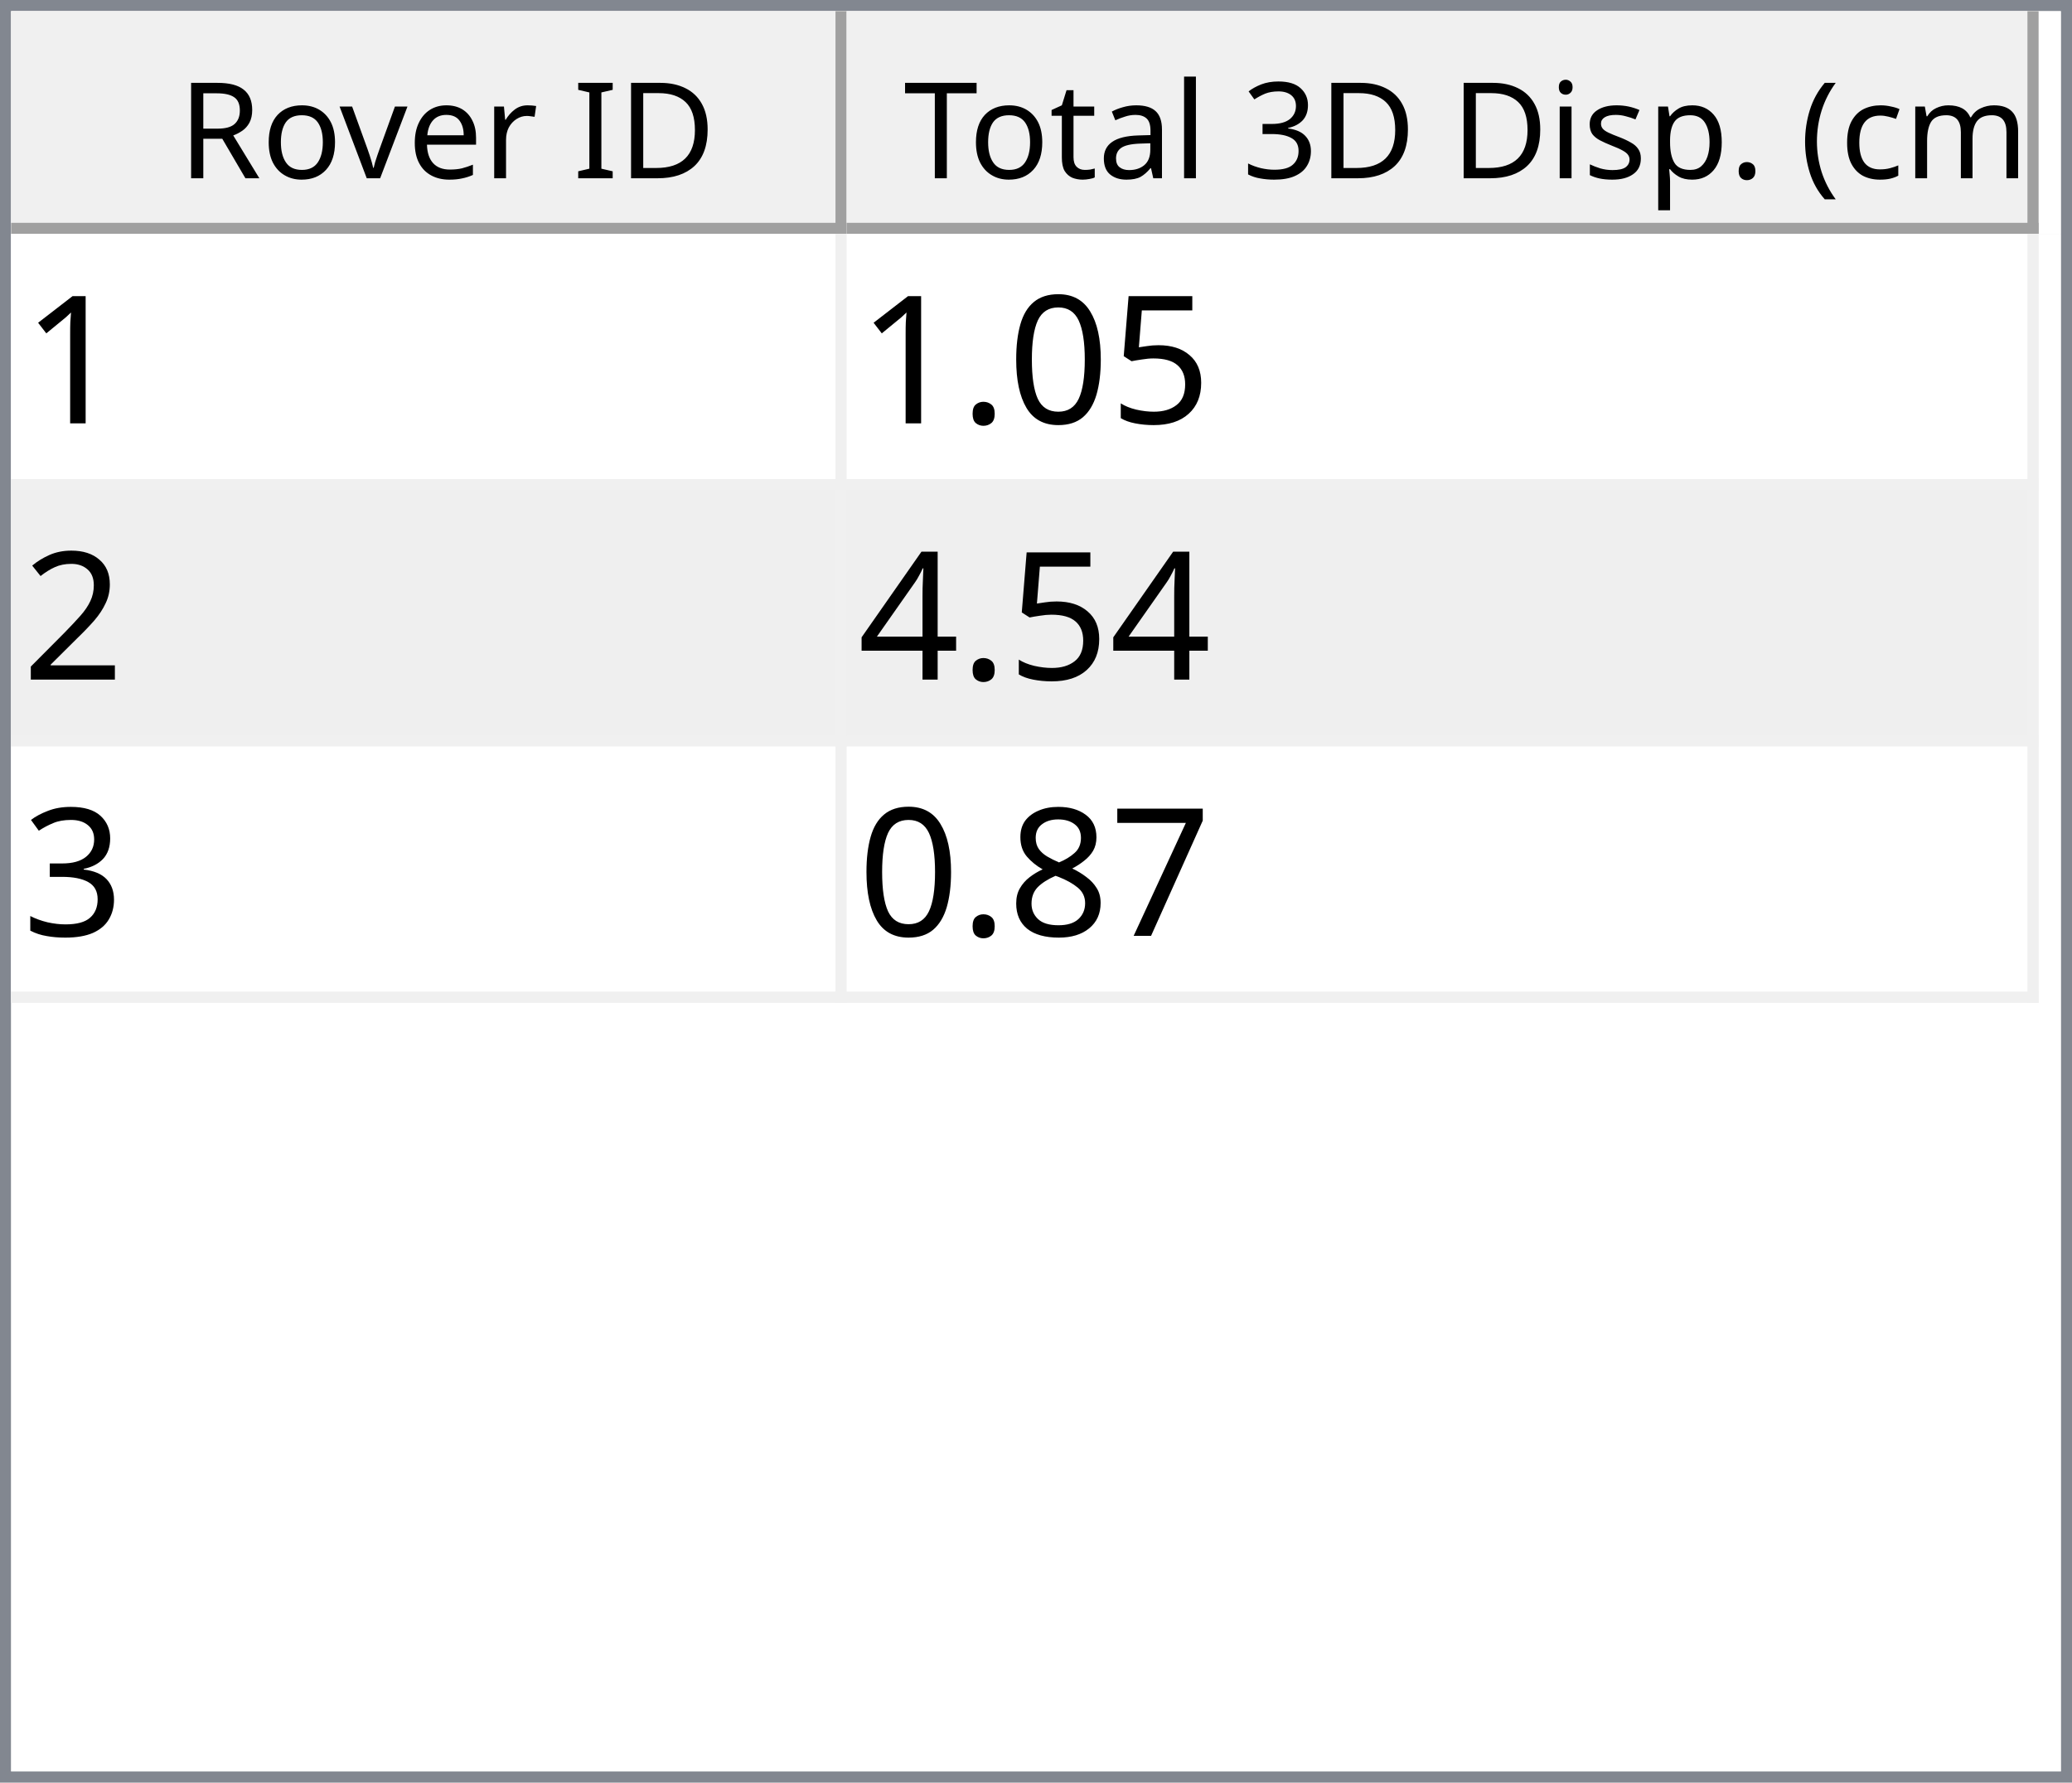
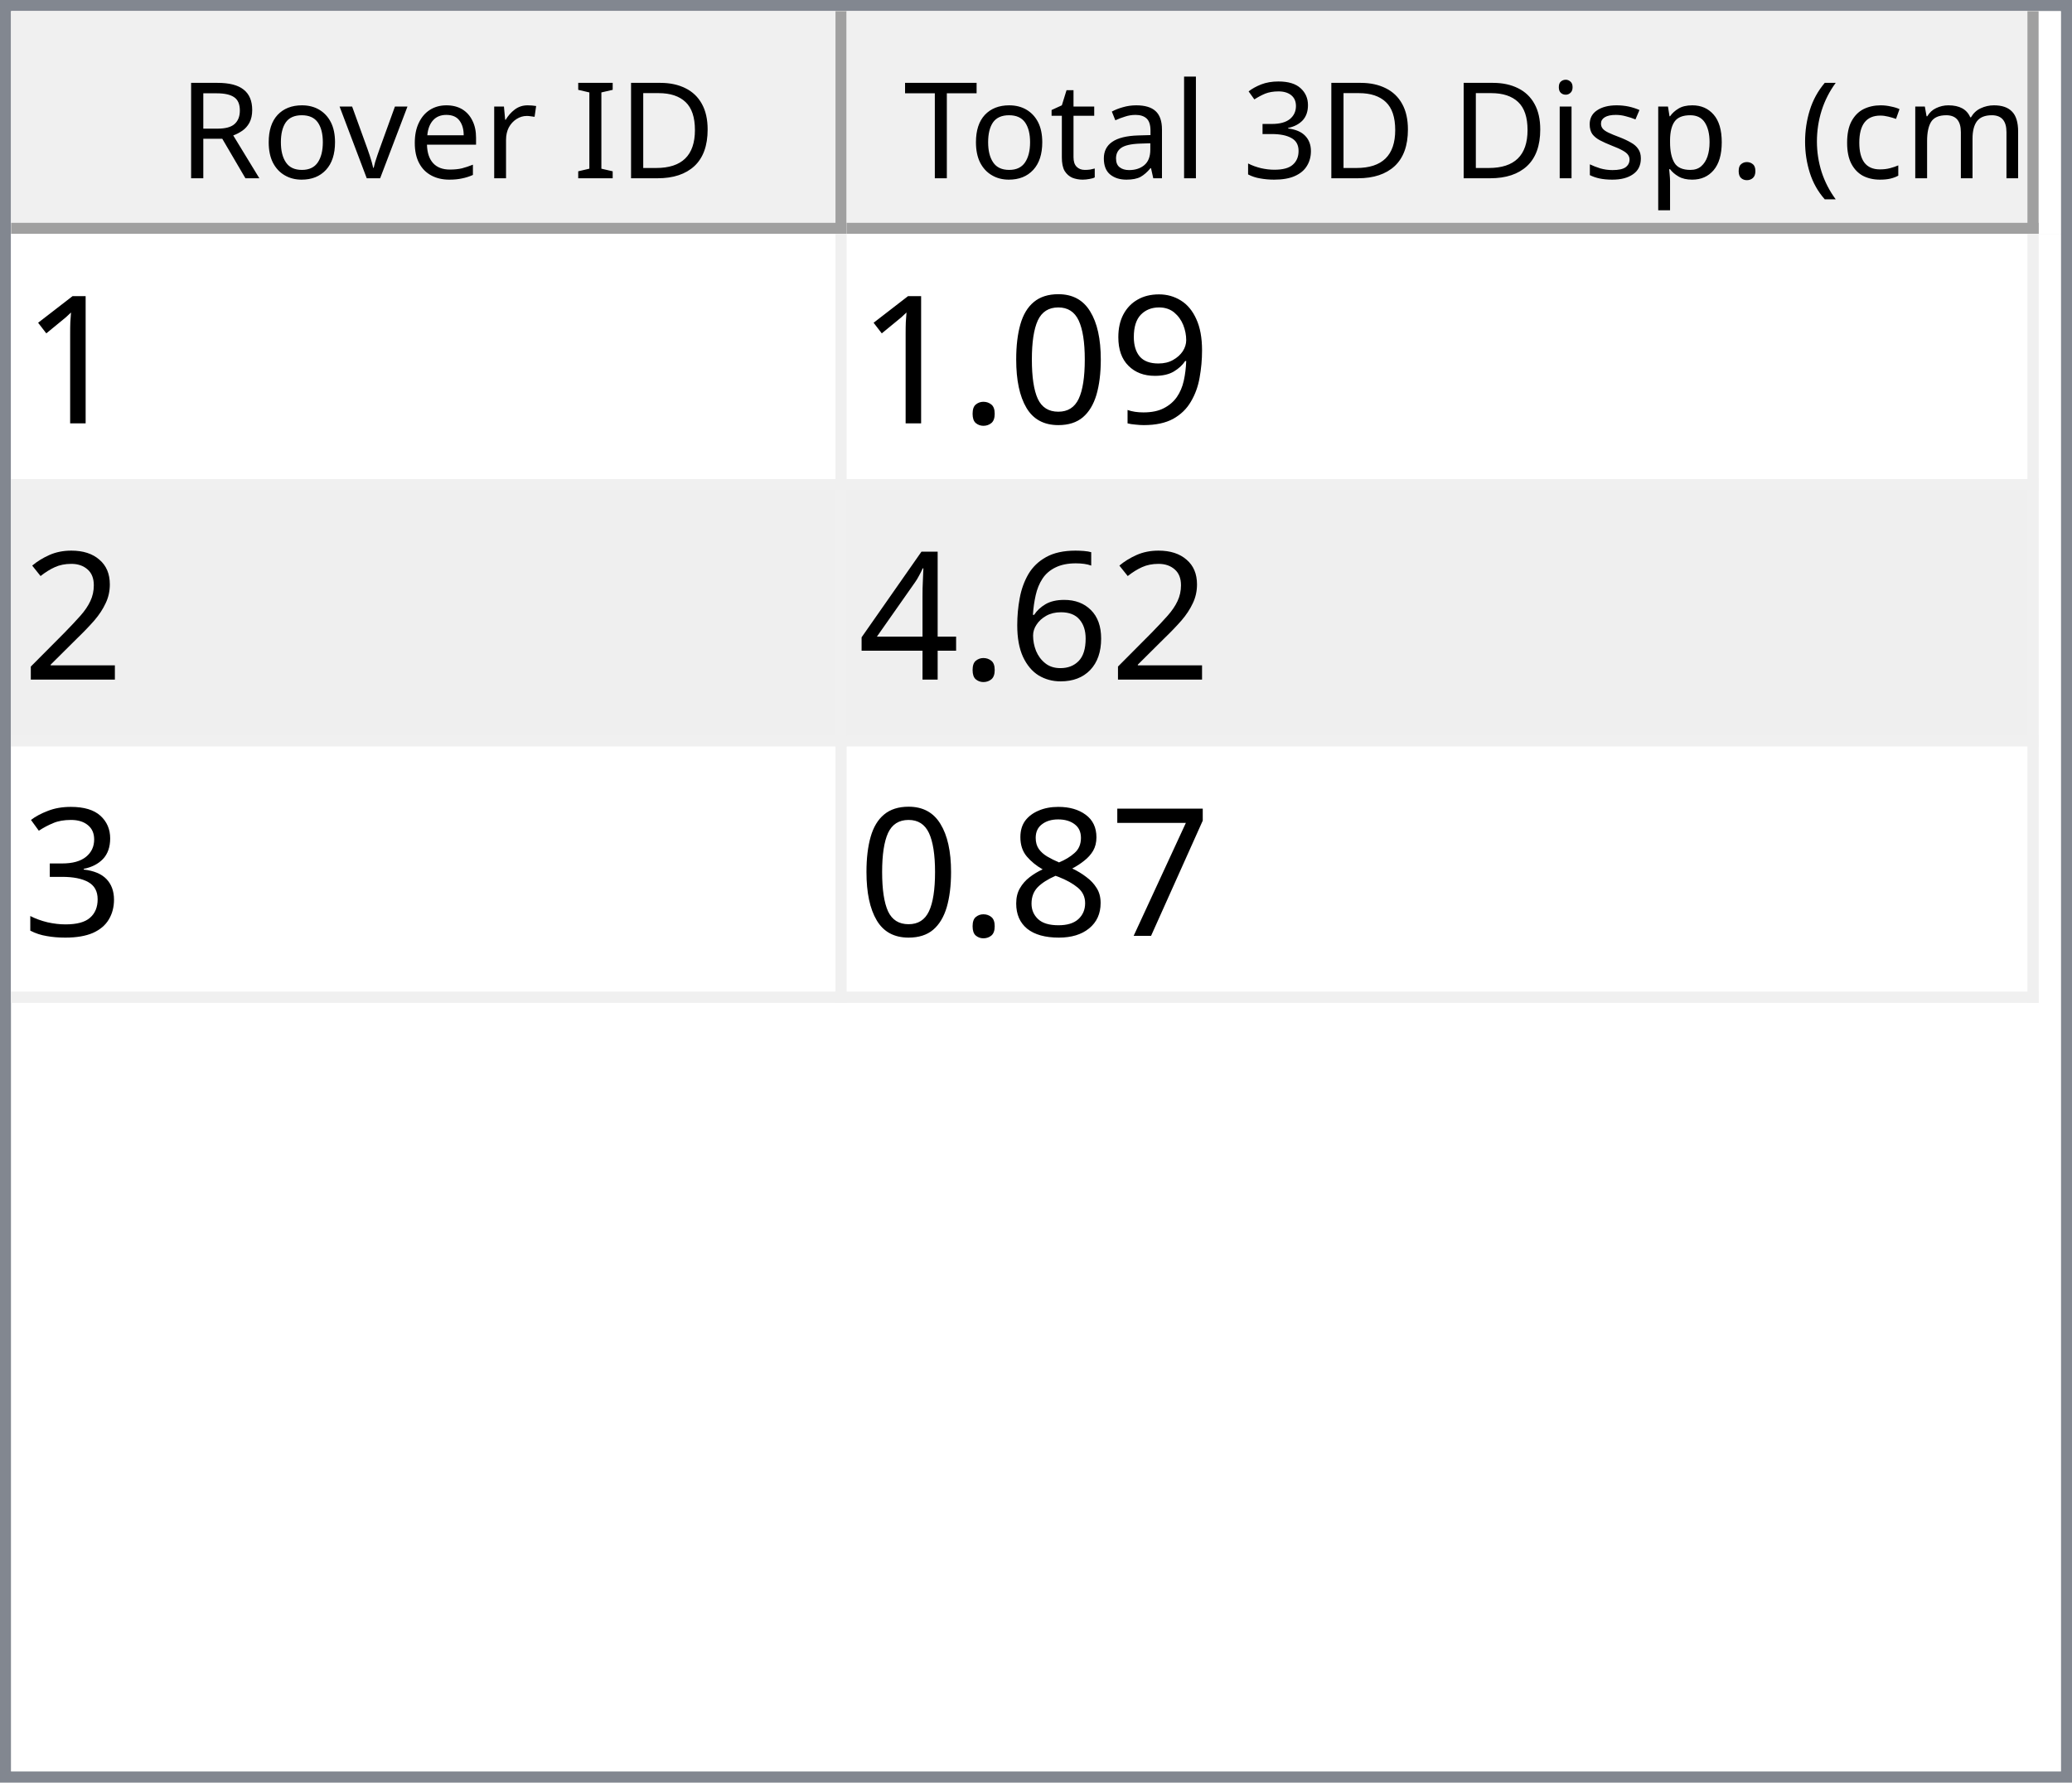
<svg xmlns="http://www.w3.org/2000/svg" style="fill-opacity:1; color-rendering:auto; color-interpolation:auto; text-rendering:auto; stroke:black; stroke-linecap:square; stroke-miterlimit:10; shape-rendering:auto; stroke-opacity:1; fill:black; stroke-dasharray:none; font-weight:normal; stroke-width:1; font-family:'Dialog'; font-style:normal; stroke-linejoin:miter; font-size:12px; stroke-dashoffset:0; image-rendering:auto;" width="186" height="160">
  <defs id="genericDefs" />
  <g>
    <defs id="defs1">
      <clipPath clipPathUnits="userSpaceOnUse" id="clipPath1">
        <path d="M0 0 L186 0 L186 160 L0 160 L0 0 Z" />
      </clipPath>
      <clipPath clipPathUnits="userSpaceOnUse" id="clipPath2">
        <path d="M0 0 L0 160 L186 160 L186 0 Z" />
      </clipPath>
      <clipPath clipPathUnits="userSpaceOnUse" id="clipPath3">
        <path d="M0 0 L0 20 L184 20 L184 0 Z" />
      </clipPath>
      <clipPath clipPathUnits="userSpaceOnUse" id="clipPath4">
        <path d="M0 0 L0 20 L75 20 L75 0 Z" />
      </clipPath>
      <clipPath clipPathUnits="userSpaceOnUse" id="clipPath5">
        <path d="M1 1 L1 19 L74 19 L74 1 Z" />
      </clipPath>
      <clipPath clipPathUnits="userSpaceOnUse" id="clipPath6">
        <path d="M0 0 L0 18 L73 18 L73 0 Z" />
      </clipPath>
      <clipPath clipPathUnits="userSpaceOnUse" id="clipPath7">
        <path d="M-0.5 -0.5 L-0.5 19.5 L74.5 19.5 L74.5 -0.5 Z" />
      </clipPath>
      <clipPath clipPathUnits="userSpaceOnUse" id="clipPath8">
        <path d="M0 0 L0 20 L107 20 L107 0 Z" />
      </clipPath>
      <clipPath clipPathUnits="userSpaceOnUse" id="clipPath9">
        <path d="M1 1 L1 19 L106 19 L106 1 Z" />
      </clipPath>
      <clipPath clipPathUnits="userSpaceOnUse" id="clipPath10">
        <path d="M0 0 L0 18 L105 18 L105 0 Z" />
      </clipPath>
      <clipPath clipPathUnits="userSpaceOnUse" id="clipPath11">
        <path d="M-0.5 -0.5 L-0.5 19.5 L106.5 19.5 L106.5 -0.5 Z" />
      </clipPath>
      <clipPath clipPathUnits="userSpaceOnUse" id="clipPath12">
        <path d="M0 0 L0 138 L184 138 L184 0 Z" />
      </clipPath>
      <clipPath clipPathUnits="userSpaceOnUse" id="clipPath13">
        <path d="M0 0 L0 69 L182 69 L182 0 Z" />
      </clipPath>
      <clipPath clipPathUnits="userSpaceOnUse" id="clipPath14">
        <path d="M-0.5 -0.5 L-0.5 68.5 L181.5 68.5 L181.5 -0.5 Z" />
      </clipPath>
      <clipPath clipPathUnits="userSpaceOnUse" id="clipPath15">
        <path d="M0 0 L0 22 L74 22 L74 0 Z" />
      </clipPath>
      <clipPath clipPathUnits="userSpaceOnUse" id="clipPath16">
        <path d="M0 0 L0 22 L106 22 L106 0 Z" />
      </clipPath>
      <font horiz-adv-x="64.551" id="font1">
        <font-face ascent="107.91" descent="25.098" units-per-em="100" style="font-style:normal; font-family:Segoe UI; font-weight:normal;" />
        <missing-glyph horiz-adv-x="64.551" d="M8.109 0 L8.109 68.266 L56.453 68.266 L56.453 0 L8.109 0 ZM15.328 7.234 L49.219 7.234 L49.219 61.031 L15.328 61.031 L15.328 7.234 Z" />
        <glyph unicode="D" horiz-adv-x="70.117" d="M9.188 0 L9.188 70.016 L28.516 70.016 Q65.531 70.016 65.531 35.891 Q65.531 19.672 55.25 9.836 Q44.969 0 27.734 0 L9.188 0 ZM17.391 62.594 L17.391 7.422 L27.828 7.422 Q41.609 7.422 49.273 14.797 Q56.938 22.172 56.938 35.688 Q56.938 62.594 28.328 62.594 L17.391 62.594 Z" />
        <glyph unicode="I" horiz-adv-x="26.611" d="M17.391 0 L9.188 0 L9.188 70.016 L17.391 70.016 L17.391 0 Z" />
        <glyph unicode=" " horiz-adv-x="27.393" d="" />
        <glyph unicode="r" horiz-adv-x="34.766" d="M34.188 41.891 Q32.078 43.5 28.125 43.5 Q23 43.5 19.555 38.672 Q16.109 33.844 16.109 25.484 L16.109 0 L8.109 0 L8.109 50 L16.109 50 L16.109 39.703 L16.312 39.703 Q18.016 44.969 21.531 47.922 Q25.047 50.875 29.391 50.875 Q32.516 50.875 34.188 50.203 L34.188 41.891 Z" />
        <glyph unicode="e" horiz-adv-x="52.295" d="M48.297 23 L12.984 23 Q13.188 14.656 17.484 10.109 Q21.781 5.562 29.297 5.562 Q37.75 5.562 44.828 11.141 L44.828 3.609 Q38.234 -1.172 27.391 -1.172 Q16.797 -1.172 10.742 5.641 Q4.688 12.453 4.688 24.812 Q4.688 36.469 11.305 43.82 Q17.922 51.172 27.734 51.172 Q37.547 51.172 42.922 44.828 Q48.297 38.484 48.297 27.203 L48.297 23 ZM40.094 29.781 Q40.047 36.719 36.75 40.578 Q33.453 44.438 27.594 44.438 Q21.922 44.438 17.969 40.383 Q14.016 36.328 13.094 29.781 L40.094 29.781 Z" />
        <glyph unicode="v" horiz-adv-x="47.9" d="M47.406 50 L27.484 0 L19.625 0 L0.688 50 L9.469 50 L22.172 13.672 Q23.578 9.672 23.922 6.688 L24.125 6.688 Q24.609 10.453 25.688 13.484 L38.969 50 L47.406 50 Z" />
        <glyph unicode="o" horiz-adv-x="58.594" d="M29 -1.172 Q17.922 -1.172 11.305 5.836 Q4.688 12.844 4.688 24.422 Q4.688 37.016 11.57 44.094 Q18.453 51.172 30.172 51.172 Q41.359 51.172 47.633 44.289 Q53.906 37.406 53.906 25.203 Q53.906 13.234 47.141 6.031 Q40.375 -1.172 29 -1.172 ZM29.594 44.438 Q21.875 44.438 17.383 39.188 Q12.891 33.938 12.891 24.703 Q12.891 15.828 17.43 10.695 Q21.969 5.562 29.594 5.562 Q37.359 5.562 41.531 10.594 Q45.703 15.625 45.703 24.906 Q45.703 34.281 41.531 39.359 Q37.359 44.438 29.594 44.438 Z" />
        <glyph unicode="R" horiz-adv-x="59.814" d="M59.375 0 L49.609 0 L37.891 19.625 Q36.281 22.359 34.766 24.289 Q33.25 26.219 31.664 27.438 Q30.078 28.656 28.25 29.219 Q26.422 29.781 24.125 29.781 L17.391 29.781 L17.391 0 L9.188 0 L9.188 70.016 L30.078 70.016 Q34.672 70.016 38.555 68.867 Q42.438 67.719 45.289 65.375 Q48.141 63.031 49.758 59.547 Q51.375 56.062 51.375 51.375 Q51.375 47.703 50.273 44.656 Q49.172 41.609 47.148 39.211 Q45.125 36.812 42.266 35.133 Q39.406 33.453 35.844 32.516 L35.844 32.328 Q37.594 31.547 38.891 30.547 Q40.188 29.547 41.359 28.18 Q42.531 26.812 43.68 25.078 Q44.828 23.344 46.234 21.047 L59.375 0 ZM17.391 62.594 L17.391 37.203 L28.516 37.203 Q31.594 37.203 34.203 38.133 Q36.812 39.062 38.719 40.797 Q40.625 42.531 41.703 45.047 Q42.781 47.562 42.781 50.688 Q42.781 56.297 39.141 59.445 Q35.5 62.594 28.609 62.594 L17.391 62.594 Z" />
        <glyph unicode=")" horiz-adv-x="30.176" d="M8.297 -15.922 L1.172 -15.922 Q16.406 2.344 16.406 26.812 Q16.406 51.469 1.078 70.016 L8.297 70.016 Q23.531 52.156 23.531 26.703 Q23.531 1.375 8.297 -15.922 Z" />
        <glyph unicode="m" horiz-adv-x="86.133" d="M79.109 0 L71.094 0 L71.094 28.719 Q71.094 37.016 68.531 40.727 Q65.969 44.438 59.906 44.438 Q54.781 44.438 51.195 39.75 Q47.609 35.062 47.609 28.516 L47.609 0 L39.594 0 L39.594 29.688 Q39.594 44.438 28.219 44.438 Q22.953 44.438 19.531 40.016 Q16.109 35.594 16.109 28.516 L16.109 0 L8.109 0 L8.109 50 L16.109 50 L16.109 42.094 L16.312 42.094 Q21.625 51.172 31.844 51.172 Q36.969 51.172 40.773 48.312 Q44.578 45.453 46 40.828 Q51.562 51.172 62.594 51.172 Q79.109 51.172 79.109 30.812 L79.109 0 Z" />
        <glyph unicode="c" horiz-adv-x="46.191" d="M42.188 2.297 Q36.422 -1.172 28.516 -1.172 Q17.828 -1.172 11.258 5.789 Q4.688 12.75 4.688 23.828 Q4.688 36.188 11.766 43.68 Q18.844 51.172 30.672 51.172 Q37.25 51.172 42.281 48.734 L42.281 40.531 Q36.719 44.438 30.375 44.438 Q22.703 44.438 17.797 38.945 Q12.891 33.453 12.891 24.516 Q12.891 15.719 17.508 10.641 Q22.125 5.562 29.891 5.562 Q36.422 5.562 42.188 9.906 L42.188 2.297 Z" />
        <glyph unicode="(" horiz-adv-x="30.176" d="M29.109 -15.922 L21.969 -15.922 Q6.844 1.375 6.844 26.703 Q6.844 52.156 21.969 70.016 L29.203 70.016 Q13.875 51.469 13.875 26.812 Q13.875 2.344 29.109 -15.922 Z" />
        <glyph unicode="." horiz-adv-x="21.68" d="M10.891 -1.078 Q8.641 -1.078 7.055 0.539 Q5.469 2.156 5.469 4.391 Q5.469 6.641 7.055 8.273 Q8.641 9.906 10.891 9.906 Q13.188 9.906 14.797 8.273 Q16.406 6.641 16.406 4.391 Q16.406 2.156 14.797 0.539 Q13.188 -1.078 10.891 -1.078 Z" />
        <glyph unicode="p" horiz-adv-x="58.789" d="M16.312 7.234 L16.109 7.234 L16.109 -23 L8.109 -23 L8.109 50 L16.109 50 L16.109 41.219 L16.312 41.219 Q22.219 51.172 33.594 51.172 Q43.266 51.172 48.688 44.461 Q54.109 37.75 54.109 26.469 Q54.109 13.922 48 6.375 Q41.891 -1.172 31.297 -1.172 Q21.578 -1.172 16.312 7.234 ZM16.109 27.391 L16.109 20.406 Q16.109 14.203 20.141 9.883 Q24.172 5.562 30.375 5.562 Q37.641 5.562 41.773 11.133 Q45.906 16.703 45.906 26.609 Q45.906 34.969 42.047 39.703 Q38.188 44.438 31.594 44.438 Q24.609 44.438 20.359 39.578 Q16.109 34.719 16.109 27.391 Z" />
        <glyph unicode="s" horiz-adv-x="42.432" d="M5.078 1.812 L5.078 10.406 Q11.625 5.562 19.484 5.562 Q30.031 5.562 30.031 12.594 Q30.031 14.594 29.125 15.992 Q28.219 17.391 26.68 18.461 Q25.141 19.531 23.07 20.383 Q21 21.234 18.609 22.172 Q15.281 23.484 12.766 24.828 Q10.25 26.172 8.57 27.859 Q6.891 29.547 6.031 31.695 Q5.172 33.844 5.172 36.719 Q5.172 40.234 6.789 42.945 Q8.406 45.656 11.086 47.484 Q13.766 49.312 17.211 50.242 Q20.656 51.172 24.312 51.172 Q30.812 51.172 35.938 48.922 L35.938 40.828 Q30.422 44.438 23.25 44.438 Q21 44.438 19.195 43.922 Q17.391 43.406 16.094 42.477 Q14.797 41.547 14.086 40.258 Q13.375 38.969 13.375 37.406 Q13.375 35.453 14.086 34.133 Q14.797 32.812 16.164 31.789 Q17.531 30.766 19.484 29.938 Q21.438 29.109 23.922 28.125 Q27.25 26.859 29.883 25.516 Q32.516 24.172 34.375 22.484 Q36.234 20.797 37.234 18.602 Q38.234 16.406 38.234 13.375 Q38.234 9.672 36.602 6.938 Q34.969 4.203 32.234 2.398 Q29.5 0.594 25.93 -0.289 Q22.359 -1.172 18.453 -1.172 Q10.75 -1.172 5.078 1.812 Z" />
        <glyph unicode="i" horiz-adv-x="24.219" d="M12.203 62.703 Q10.062 62.703 8.547 64.164 Q7.031 65.625 7.031 67.875 Q7.031 70.125 8.547 71.609 Q10.062 73.094 12.203 73.094 Q14.406 73.094 15.945 71.609 Q17.484 70.125 17.484 67.875 Q17.484 65.719 15.945 64.211 Q14.406 62.703 12.203 62.703 ZM16.109 0 L8.109 0 L8.109 50 L16.109 50 L16.109 0 Z" />
        <glyph unicode="3" horiz-adv-x="53.906" d="M46.531 19.828 Q46.531 15.094 44.75 11.211 Q42.969 7.328 39.719 4.57 Q36.469 1.812 31.93 0.297 Q27.391 -1.219 21.922 -1.219 Q11.922 -1.219 6 2.594 L6 11.188 Q13.094 5.609 22.219 5.609 Q25.875 5.609 28.828 6.539 Q31.781 7.469 33.906 9.227 Q36.031 10.984 37.18 13.477 Q38.328 15.969 38.328 19.094 Q38.328 32.812 18.797 32.812 L12.984 32.812 L12.984 39.594 L18.5 39.594 Q35.797 39.594 35.797 52.484 Q35.797 64.406 22.609 64.406 Q15.188 64.406 8.688 59.422 L8.688 67.188 Q15.375 71.188 24.609 71.188 Q29 71.188 32.57 69.969 Q36.141 68.75 38.68 66.555 Q41.219 64.359 42.609 61.281 Q44 58.203 44 54.5 Q44 40.672 30.031 36.719 L30.031 36.531 Q33.594 36.141 36.625 34.797 Q39.656 33.453 41.852 31.305 Q44.047 29.156 45.289 26.25 Q46.531 23.344 46.531 19.828 Z" />
        <glyph unicode="l" horiz-adv-x="24.219" d="M16.109 0 L8.109 0 L8.109 74.031 L16.109 74.031 L16.109 0 Z" />
        <glyph unicode="a" horiz-adv-x="50.879" d="M43.891 0 L35.891 0 L35.891 7.812 L35.688 7.812 Q30.469 -1.172 20.312 -1.172 Q12.844 -1.172 8.617 2.781 Q4.391 6.734 4.391 13.281 Q4.391 27.297 20.906 29.594 L35.891 31.688 Q35.891 44.438 25.594 44.438 Q16.547 44.438 9.281 38.281 L9.281 46.484 Q16.656 51.172 26.266 51.172 Q43.891 51.172 43.891 32.516 L43.891 0 ZM35.891 25.297 L23.828 23.641 Q18.266 22.859 15.43 20.875 Q12.594 18.891 12.594 13.875 Q12.594 10.203 15.211 7.883 Q17.828 5.562 22.172 5.562 Q28.125 5.562 32.008 9.742 Q35.891 13.922 35.891 20.312 L35.891 25.297 Z" />
        <glyph unicode="t" horiz-adv-x="33.887" d="M31.297 0.484 Q28.469 -1.078 23.828 -1.078 Q10.688 -1.078 10.688 13.578 L10.688 43.172 L2.094 43.172 L2.094 50 L10.688 50 L10.688 62.203 L18.703 64.797 L18.703 50 L31.297 50 L31.297 43.172 L18.703 43.172 L18.703 14.984 Q18.703 9.969 20.414 7.82 Q22.125 5.672 26.078 5.672 Q29.109 5.672 31.297 7.328 L31.297 0.484 Z" />
        <glyph unicode="T" horiz-adv-x="52.393" d="M50.594 62.594 L30.375 62.594 L30.375 0 L22.172 0 L22.172 62.594 L2 62.594 L2 70.016 L50.594 70.016 L50.594 62.594 Z" />
      </font>
      <font horiz-adv-x="75.0" id="font2">
        <font-face ascent="100.537" descent="21.973" units-per-em="100" style="font-style:normal; font-family:sans-serif; font-weight:normal;" />
        <missing-glyph horiz-adv-x="75.0" d="M12.5 0 L12.5 62.5 L62.5 62.5 L62.5 0 L12.5 0 ZM14.062 1.562 L60.938 1.562 L60.938 60.938 L14.062 60.938 L14.062 1.562 Z" />
        <glyph unicode="1" horiz-adv-x="55.615" d="M37.25 0 L28.469 0 L28.469 56 Q25.297 52.984 20.141 49.953 Q14.984 46.922 10.891 45.406 L10.891 53.906 Q18.266 57.375 23.781 62.305 Q29.297 67.234 31.594 71.875 L37.25 71.875 L37.25 0 Z" />
-         <glyph unicode="5" horiz-adv-x="55.615" d="M4.156 18.75 L13.375 19.531 Q14.406 12.797 18.141 9.398 Q21.875 6 27.156 6 Q33.5 6 37.891 10.789 Q42.281 15.578 42.281 23.484 Q42.281 31 38.062 35.352 Q33.844 39.703 27 39.703 Q22.75 39.703 19.336 37.773 Q15.922 35.844 13.969 32.766 L5.719 33.844 L12.641 70.609 L48.25 70.609 L48.25 62.203 L19.672 62.203 L15.828 42.969 Q22.266 47.469 29.344 47.469 Q38.719 47.469 45.164 40.969 Q51.609 34.469 51.609 24.266 Q51.609 14.547 45.953 7.469 Q39.062 -1.219 27.156 -1.219 Q17.391 -1.219 11.211 4.25 Q5.031 9.719 4.156 18.75 Z" />
+         <glyph unicode="9" horiz-adv-x="55.615" d="M5.469 16.547 L13.922 17.328 Q14.984 11.375 18.016 8.688 Q21.047 6 25.781 6 Q29.828 6 32.883 7.859 Q35.938 9.719 37.891 12.82 Q39.844 15.922 41.164 21.195 Q42.484 26.469 42.484 31.938 Q42.484 32.516 42.438 33.688 Q39.797 29.5 35.234 26.883 Q30.672 24.266 25.344 24.266 Q16.453 24.266 10.305 30.711 Q4.156 37.156 4.156 47.703 Q4.156 58.594 10.578 65.234 Q17 71.875 26.656 71.875 Q33.641 71.875 39.43 68.117 Q45.219 64.359 48.219 57.398 Q51.219 50.438 51.219 37.25 Q51.219 23.531 48.242 15.406 Q45.266 7.281 39.383 3.031 Q33.5 -1.219 25.594 -1.219 Q17.188 -1.219 11.867 3.445 Q6.547 8.109 5.469 16.547 ZM41.453 48.141 Q41.453 55.719 37.43 60.156 Q33.406 64.594 27.734 64.594 Q21.875 64.594 17.531 59.812 Q13.188 55.031 13.188 47.406 Q13.188 40.578 17.312 36.305 Q21.438 32.031 27.484 32.031 Q33.594 32.031 37.523 36.305 Q41.453 40.578 41.453 48.141 Z" />
        <glyph unicode="0" horiz-adv-x="55.615" d="M4.156 35.297 Q4.156 48 6.766 55.742 Q9.375 63.484 14.523 67.68 Q19.672 71.875 27.484 71.875 Q33.25 71.875 37.594 69.555 Q41.938 67.234 44.773 62.867 Q47.609 58.5 49.219 52.227 Q50.828 45.953 50.828 35.297 Q50.828 22.703 48.242 14.969 Q45.656 7.234 40.508 3.008 Q35.359 -1.219 27.484 -1.219 Q17.141 -1.219 11.234 6.203 Q4.156 15.141 4.156 35.297 ZM13.188 35.297 Q13.188 17.672 17.312 11.836 Q21.438 6 27.484 6 Q33.547 6 37.672 11.859 Q41.797 17.719 41.797 35.297 Q41.797 52.984 37.672 58.789 Q33.547 64.594 27.391 64.594 Q21.344 64.594 17.719 59.469 Q13.188 52.938 13.188 35.297 Z" />
        <glyph unicode="." horiz-adv-x="27.783" d="M9.078 0 L9.078 10.016 L19.094 10.016 L19.094 0 L9.078 0 Z" />
        <glyph unicode="2" horiz-adv-x="55.615" d="M50.344 8.453 L50.344 0 L3.031 0 Q2.938 3.172 4.047 6.109 Q5.859 10.938 9.836 15.625 Q13.812 20.312 21.344 26.469 Q33.016 36.031 37.117 41.625 Q41.219 47.219 41.219 52.203 Q41.219 57.422 37.477 61.008 Q33.734 64.594 27.734 64.594 Q21.391 64.594 17.578 60.789 Q13.766 56.984 13.719 50.25 L4.688 51.172 Q5.609 61.281 11.664 66.578 Q17.719 71.875 27.938 71.875 Q38.234 71.875 44.242 66.164 Q50.25 60.453 50.25 52 Q50.25 47.703 48.492 43.555 Q46.734 39.406 42.656 34.812 Q38.578 30.219 29.109 22.219 Q21.188 15.578 18.945 13.211 Q16.703 10.844 15.234 8.453 L50.344 8.453 Z" />
+         <glyph unicode="6" horiz-adv-x="55.615" d="M49.75 54.047 L41.016 53.375 Q39.844 58.547 37.703 60.891 Q34.125 64.656 28.906 64.656 Q24.703 64.656 21.531 62.312 Q17.391 59.281 14.992 53.469 Q12.594 47.656 12.5 36.922 Q15.672 41.75 20.266 44.094 Q24.859 46.438 29.891 46.438 Q38.672 46.438 44.852 39.969 Q51.031 33.5 51.031 23.25 Q51.031 16.5 48.125 10.719 Q45.219 4.938 40.141 1.859 Q35.062 -1.219 28.609 -1.219 Q17.625 -1.219 10.695 6.859 Q3.766 14.938 3.766 33.5 Q3.766 54.25 11.422 63.672 Q18.109 71.875 29.438 71.875 Q37.891 71.875 43.289 67.141 Q48.688 62.406 49.75 54.047 ZM13.875 23.188 Q13.875 18.656 15.797 14.508 Q17.719 10.359 21.188 8.18 Q24.656 6 28.469 6 Q34.031 6 38.039 10.492 Q42.047 14.984 42.047 22.703 Q42.047 30.125 38.086 34.398 Q34.125 38.672 28.125 38.672 Q22.172 38.672 18.023 34.398 Q13.875 30.125 13.875 23.188 Z" />
        <glyph unicode="4" horiz-adv-x="55.615" d="M32.328 0 L32.328 17.141 L1.266 17.141 L1.266 25.203 L33.938 71.578 L41.109 71.578 L41.109 25.203 L50.781 25.203 L50.781 17.141 L41.109 17.141 L41.109 0 L32.328 0 ZM32.328 25.203 L32.328 57.469 L9.906 25.203 L32.328 25.203 Z" />
        <glyph unicode="3" horiz-adv-x="55.615" d="M4.203 18.891 L12.984 20.062 Q14.5 12.594 18.141 9.297 Q21.781 6 27 6 Q33.203 6 37.477 10.297 Q41.75 14.594 41.75 20.953 Q41.75 27 37.797 30.93 Q33.844 34.859 27.734 34.859 Q25.25 34.859 21.531 33.891 L22.516 41.609 Q23.391 41.5 23.922 41.5 Q29.547 41.5 34.039 44.43 Q38.531 47.359 38.531 53.469 Q38.531 58.297 35.258 61.477 Q31.984 64.656 26.812 64.656 Q21.688 64.656 18.266 61.43 Q14.844 58.203 13.875 51.766 L5.078 53.328 Q6.688 62.156 12.398 67.016 Q18.109 71.875 26.609 71.875 Q32.469 71.875 37.398 69.359 Q42.328 66.844 44.945 62.5 Q47.562 58.156 47.562 53.266 Q47.562 48.641 45.07 44.828 Q42.578 41.016 37.703 38.766 Q44.047 37.312 47.562 32.695 Q51.078 28.078 51.078 21.141 Q51.078 11.766 44.242 5.25 Q37.406 -1.266 26.953 -1.266 Q17.531 -1.266 11.305 4.352 Q5.078 9.969 4.203 18.891 Z" />
        <glyph unicode="7" horiz-adv-x="55.615" d="M4.734 62.203 L4.734 70.656 L51.078 70.656 L51.078 63.812 Q44.234 56.547 37.523 44.484 Q30.812 32.422 27.156 19.672 Q24.516 10.688 23.781 0 L14.75 0 Q14.891 8.453 18.062 20.414 Q21.234 32.375 27.172 43.484 Q33.109 54.594 39.797 62.203 L4.734 62.203 Z" />
        <glyph unicode="8" horiz-adv-x="55.615" d="M17.672 38.812 Q12.203 40.828 9.57 44.539 Q6.938 48.25 6.938 53.422 Q6.938 61.234 12.555 66.555 Q18.172 71.875 27.484 71.875 Q36.859 71.875 42.578 66.43 Q48.297 60.984 48.297 53.172 Q48.297 48.188 45.68 44.508 Q43.062 40.828 37.75 38.812 Q44.344 36.672 47.781 31.883 Q51.219 27.094 51.219 20.453 Q51.219 11.281 44.727 5.031 Q38.234 -1.219 27.641 -1.219 Q17.047 -1.219 10.547 5.055 Q4.047 11.328 4.047 20.703 Q4.047 27.688 7.594 32.398 Q11.141 37.109 17.672 38.812 ZM15.922 53.719 Q15.922 48.641 19.195 45.414 Q22.469 42.188 27.688 42.188 Q32.766 42.188 36.016 45.383 Q39.266 48.578 39.266 53.219 Q39.266 58.062 35.914 61.359 Q32.562 64.656 27.594 64.656 Q22.562 64.656 19.242 61.43 Q15.922 58.203 15.922 53.719 ZM13.094 20.656 Q13.094 16.891 14.875 13.375 Q16.656 9.859 20.172 7.93 Q23.688 6 27.734 6 Q34.031 6 38.133 10.055 Q42.234 14.109 42.234 20.359 Q42.234 26.703 38.016 30.859 Q33.797 35.016 27.438 35.016 Q21.234 35.016 17.164 30.914 Q13.094 26.812 13.094 20.656 Z" />
      </font>
    </defs>
    <g style="fill:white; stroke:white;">
      <rect x="0" y="0" width="186" style="clip-path:url(#clipPath1); stroke:none;" height="160" />
    </g>
    <g style="fill:white; text-rendering:optimizeSpeed; color-rendering:optimizeSpeed; image-rendering:optimizeSpeed; shape-rendering:crispEdges; stroke:white; color-interpolation:sRGB;">
      <rect x="0" width="186" height="160" y="0" style="stroke:none;" />
      <path style="stroke:none;" d="M0 160 L186 160 L186 0 L0 0 Z" />
    </g>
    <g style="fill:rgb(240,240,240); font-family:'Segoe UI'; stroke:rgb(240,240,240);">
      <rect x="0" y="0" width="186" style="clip-path:url(#clipPath2); stroke:none;" height="160" />
    </g>
    <g style="fill:rgb(130,135,144); font-family:'Segoe UI'; stroke:rgb(130,135,144);">
      <path d="M0 0 L186 0 L186 160 L0 160 L0 0 ZM1 1 L185 1 L185 159 L1 159 L1 1 Z" style="fill-rule:evenodd; clip-path:url(#clipPath2); stroke:none;" />
    </g>
    <g style="fill:white; font-family:'Segoe UI'; stroke:white;" transform="translate(1,1)">
      <rect x="0" y="0" width="184" style="clip-path:url(#clipPath3); stroke:none;" height="20" />
    </g>
    <g style="fill:rgb(240,240,240); font-family:'Segoe UI'; stroke:rgb(240,240,240);" transform="translate(1,1)">
      <rect x="0" y="0" width="75" style="clip-path:url(#clipPath4); stroke:none;" height="20" />
    </g>
    <g style="font-family:'Segoe UI';" transform="translate(2,2)">
      <text x="14" xml:space="preserve" y="14" style="clip-path:url(#clipPath6); stroke:none;">Rover ID</text>
    </g>
    <g style="fill:rgb(160,160,160); font-family:'Segoe UI'; stroke:rgb(160,160,160); stroke-linejoin:bevel;" transform="translate(1.5,1.5)">
      <line x1="74" x2="74" y1="0" style="fill:none; clip-path:url(#clipPath7);" y2="19" />
    </g>
    <g style="fill:rgb(160,160,160); font-family:'Segoe UI'; stroke:rgb(160,160,160); stroke-linejoin:bevel;" transform="matrix(1,0,0,1,1,1) translate(0.5,0.5)">
      <line x1="0" x2="74" y1="19" style="fill:none; clip-path:url(#clipPath7);" y2="19" />
    </g>
    <g style="fill:rgb(240,240,240); font-family:'Segoe UI'; stroke:rgb(240,240,240);" transform="translate(76,1)">
      <rect x="0" y="0" width="107" style="clip-path:url(#clipPath8); stroke:none;" height="20" />
    </g>
    <g style="font-family:'Segoe UI';" transform="translate(77,2)">
      <text x="1" xml:space="preserve" y="14" style="clip-path:url(#clipPath10); stroke:none;"> Total 3D Disp. (cm)</text>
    </g>
    <g style="fill:rgb(160,160,160); font-family:'Segoe UI'; stroke:rgb(160,160,160); stroke-linejoin:bevel;" transform="translate(76.5,1.5)">
      <line x1="106" x2="106" y1="0" style="fill:none; clip-path:url(#clipPath11);" y2="19" />
    </g>
    <g style="fill:rgb(160,160,160); font-family:'Segoe UI'; stroke:rgb(160,160,160); stroke-linejoin:bevel;" transform="matrix(1,0,0,1,76,1) translate(0.5,0.5)">
      <line x1="0" x2="106" y1="19" style="fill:none; clip-path:url(#clipPath11);" y2="19" />
    </g>
    <g style="fill:white; font-family:'Segoe UI'; stroke:white;" transform="translate(1,21)">
      <rect x="0" y="0" width="184" style="clip-path:url(#clipPath12); stroke:none;" height="138" />
    </g>
    <g style="fill:rgb(240,240,240); font-size:16px; font-family:sans-serif; stroke:rgb(240,240,240);" transform="translate(1,21)">
      <rect x="0" y="0" width="182" style="clip-path:url(#clipPath13); stroke:none;" height="69" />
      <line transform="translate(0.5,0.5)" x1="0" x2="181" y1="22" style="clip-path:url(#clipPath14); fill:none; stroke-linejoin:bevel;" y2="22" />
    </g>
    <g transform="matrix(1,0,0,1,1,21) translate(0.5,0.5)" style="fill:rgb(240,240,240); font-size:16px; font-family:sans-serif; stroke:rgb(240,240,240); stroke-linejoin:bevel;">
      <line x1="0" x2="181" y1="45" style="fill:none; clip-path:url(#clipPath14);" y2="45" />
    </g>
    <g transform="matrix(1,0,0,1,1,21) translate(0.5,0.5)" style="fill:rgb(240,240,240); font-size:16px; font-family:sans-serif; stroke:rgb(240,240,240); stroke-linejoin:bevel;">
      <line x1="0" x2="181" y1="68" style="fill:none; clip-path:url(#clipPath14);" y2="68" />
    </g>
    <g transform="matrix(1,0,0,1,1,21) translate(0.5,0.5)" style="fill:rgb(240,240,240); font-size:16px; font-family:sans-serif; stroke:rgb(240,240,240); stroke-linejoin:bevel;">
      <line x1="74" x2="74" y1="0" style="fill:none; clip-path:url(#clipPath14);" y2="68" />
    </g>
    <g transform="matrix(1,0,0,1,1,21) translate(0.5,0.5)" style="fill:rgb(240,240,240); font-size:16px; font-family:sans-serif; stroke:rgb(240,240,240); stroke-linejoin:bevel;">
      <line x1="181" x2="181" y1="0" style="fill:none; clip-path:url(#clipPath14);" y2="68" />
    </g>
    <g style="fill:white; font-size:16px; font-family:sans-serif; stroke:white;" transform="matrix(1,0,0,1,1,21)">
      <rect x="0" y="0" width="74" style="clip-path:url(#clipPath15); stroke:none;" height="22" />
      <text x="1" y="17" style="fill:black; clip-path:url(#clipPath15); stroke:none;" xml:space="preserve">1</text>
    </g>
    <g style="fill:white; font-size:16px; font-family:sans-serif; stroke:white;" transform="matrix(1,0,0,1,1,21) translate(75,0)">
      <rect x="0" y="0" width="106" style="clip-path:url(#clipPath16); stroke:none;" height="22" />
-       <text x="1" y="17" style="fill:black; clip-path:url(#clipPath16); stroke:none;" xml:space="preserve">1.05</text>
+       <text x="1" y="17" style="fill:black; clip-path:url(#clipPath16); stroke:none;" xml:space="preserve">1.09</text>
    </g>
    <g style="fill:rgb(239,239,239); font-size:16px; font-family:sans-serif; stroke:rgb(239,239,239);" transform="matrix(1,0,0,1,1,21) translate(0,23)">
      <rect x="0" y="0" width="74" style="clip-path:url(#clipPath15); stroke:none;" height="22" />
      <text x="1" y="17" style="fill:black; clip-path:url(#clipPath15); stroke:none;" xml:space="preserve">2</text>
    </g>
    <g style="fill:rgb(239,239,239); font-size:16px; font-family:sans-serif; stroke:rgb(239,239,239);" transform="matrix(1,0,0,1,1,21) translate(75,23)">
      <rect x="0" y="0" width="106" style="clip-path:url(#clipPath16); stroke:none;" height="22" />
-       <text x="1" y="17" style="fill:black; clip-path:url(#clipPath16); stroke:none;" xml:space="preserve">4.54</text>
+       <text x="1" y="17" style="fill:black; clip-path:url(#clipPath16); stroke:none;" xml:space="preserve">4.62</text>
    </g>
    <g style="fill:white; font-size:16px; font-family:sans-serif; stroke:white;" transform="matrix(1,0,0,1,1,21) translate(0,46)">
      <rect x="0" y="0" width="74" style="clip-path:url(#clipPath15); stroke:none;" height="22" />
      <text x="1" y="17" style="fill:black; clip-path:url(#clipPath15); stroke:none;" xml:space="preserve">3</text>
    </g>
    <g style="fill:white; font-size:16px; font-family:sans-serif; stroke:white;" transform="matrix(1,0,0,1,1,21) translate(75,46)">
      <rect x="0" y="0" width="106" style="clip-path:url(#clipPath16); stroke:none;" height="22" />
      <text x="1" y="17" style="fill:black; clip-path:url(#clipPath16); stroke:none;" xml:space="preserve">0.87</text>
    </g>
  </g>
</svg>
